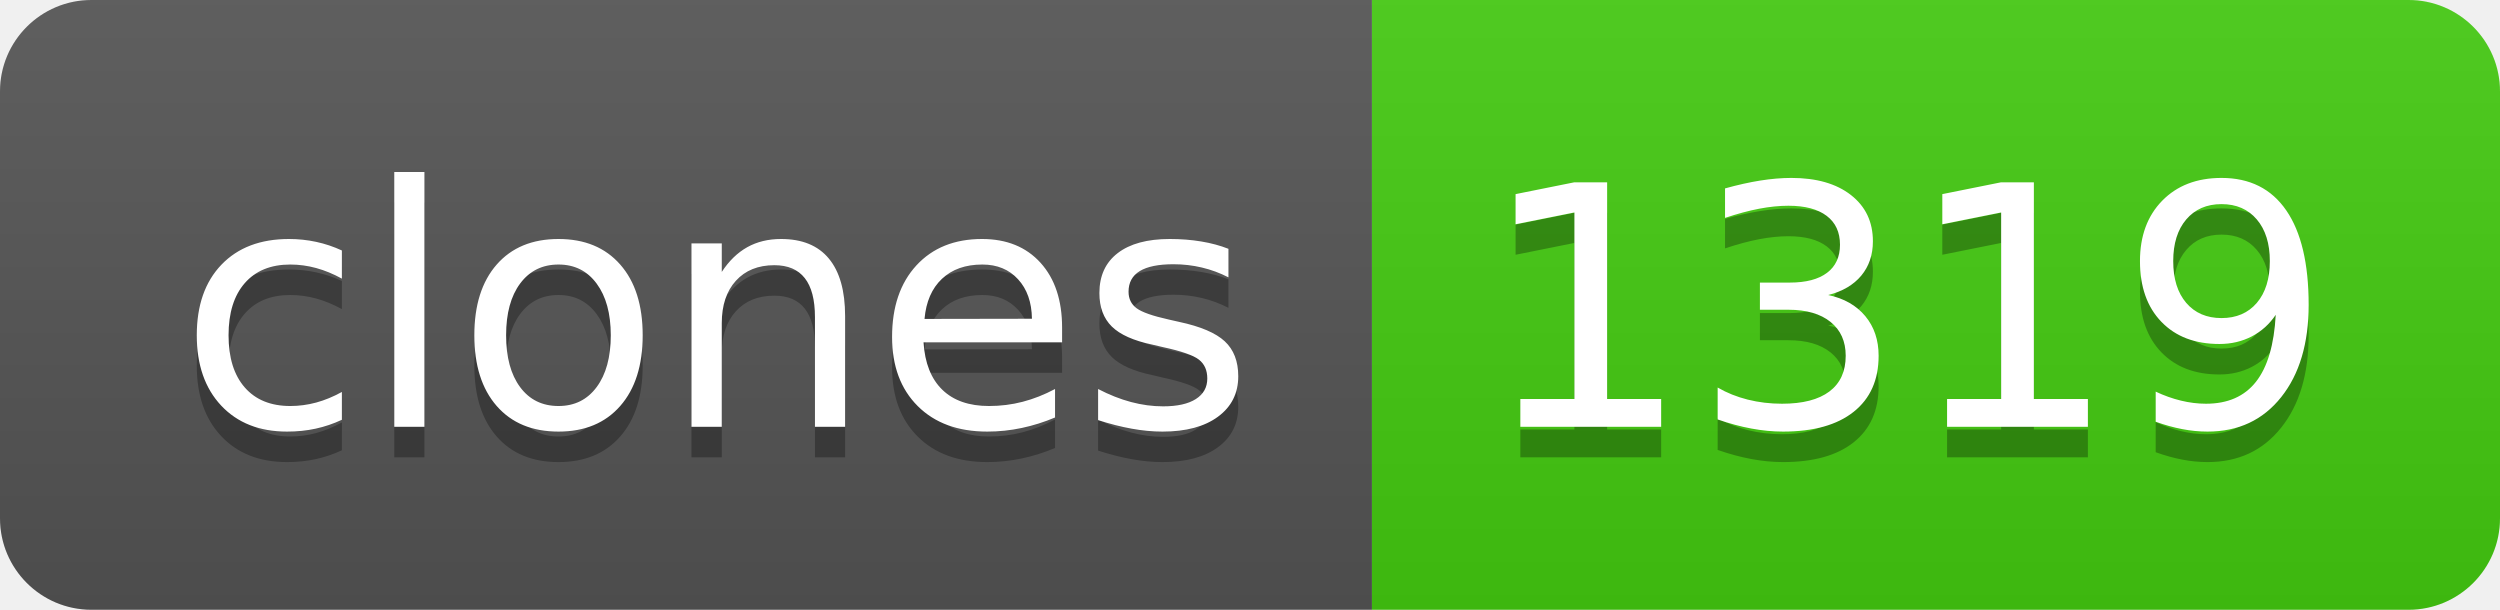
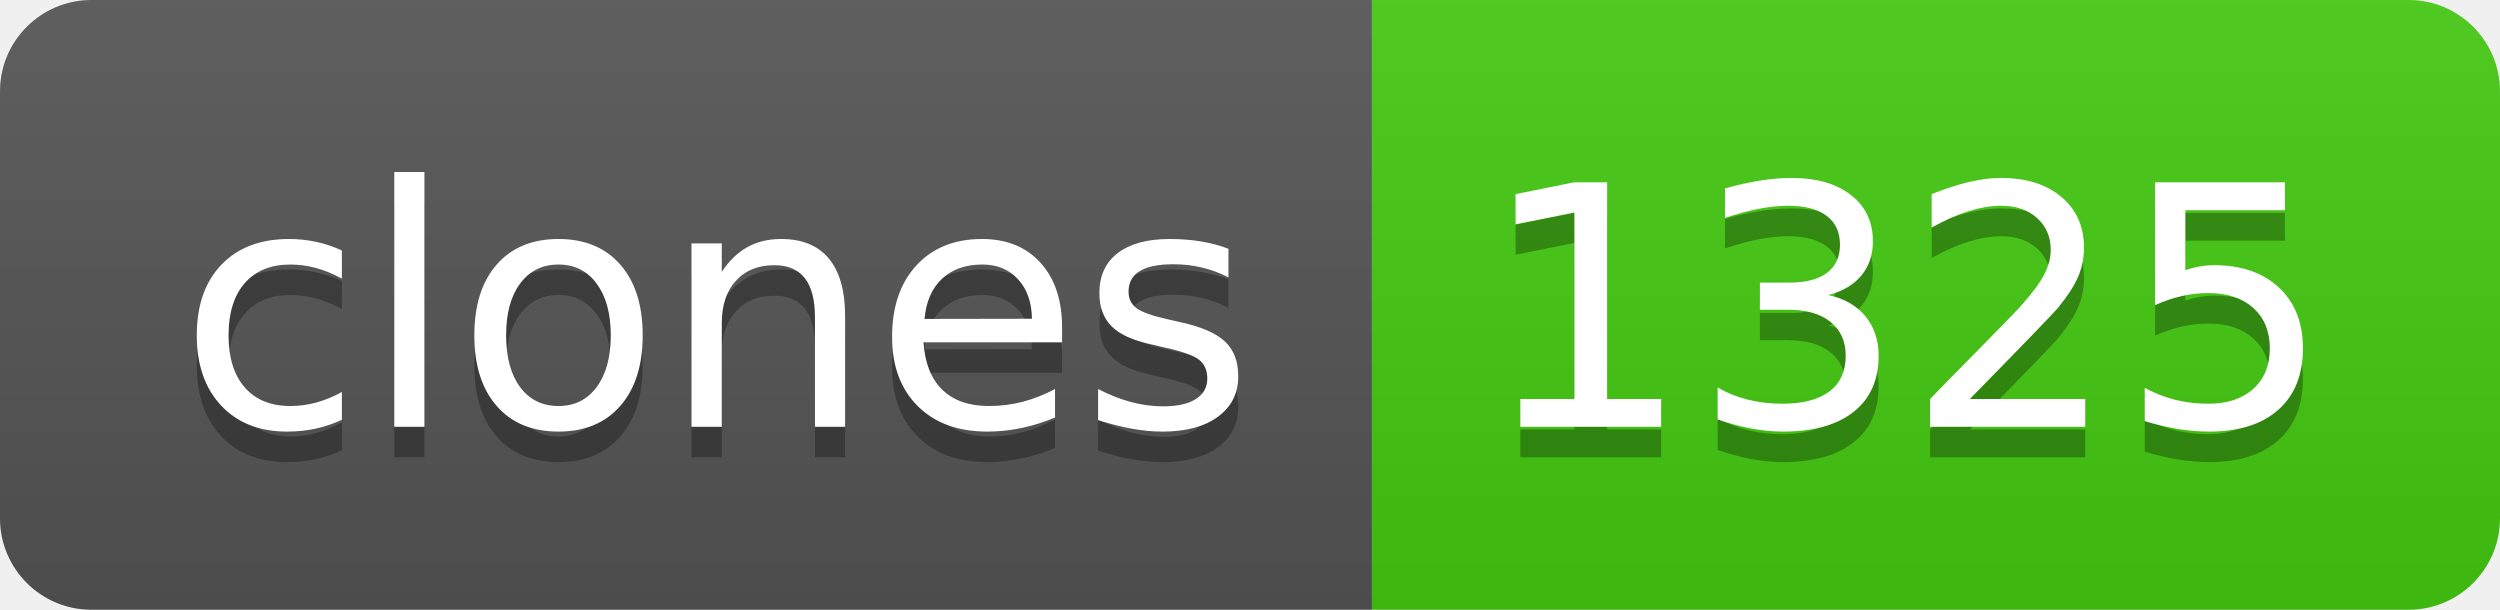
- <svg xmlns="http://www.w3.org/2000/svg" width="82" height="20" role="img" aria-label="clones: 1319">
+ <svg xmlns="http://www.w3.org/2000/svg" width="82" height="20" role="img" aria-label="clones: 1325">
  <linearGradient id="s" x2="0" y2="100%">
    <stop offset="0" stop-color="#bbb" stop-opacity=".1" />
    <stop offset="1" stop-opacity=".1" />
  </linearGradient>
  <clipPath id="r">
    <rect width="82" height="20" rx="3" fill="#fff" />
  </clipPath>
  <g clip-path="url(#r)">
    <rect width="45" height="20" fill="#555" />
    <rect x="45" width="37" height="20" fill="#4c1" />
    <rect width="82" height="20" fill="url(#s)" />
  </g>
  <g fill="#fff" text-anchor="middle" font-family="Verdana,Geneva,DejaVu Sans,sans-serif" text-rendering="geometricPrecision" font-size="110">
    <text aria-hidden="true" x="235" y="150" fill="#010101" fill-opacity=".3" transform="scale(.1)" textLength="350">clones</text>
    <text x="235" y="140" transform="scale(.1)" fill="#fff" textLength="350">clones</text>
-     <text aria-hidden="true" x="625" y="150" fill="#010101" fill-opacity=".3" transform="scale(.1)" textLength="270">1319</text>
-     <text x="625" y="140" transform="scale(.1)" fill="#fff" textLength="270">1319</text>
+     <text aria-hidden="true" x="625" y="150" fill="#010101" fill-opacity=".3" transform="scale(.1)" textLength="270">1325</text>
+     <text x="625" y="140" transform="scale(.1)" fill="#fff" textLength="270">1325</text>
  </g>
</svg>
